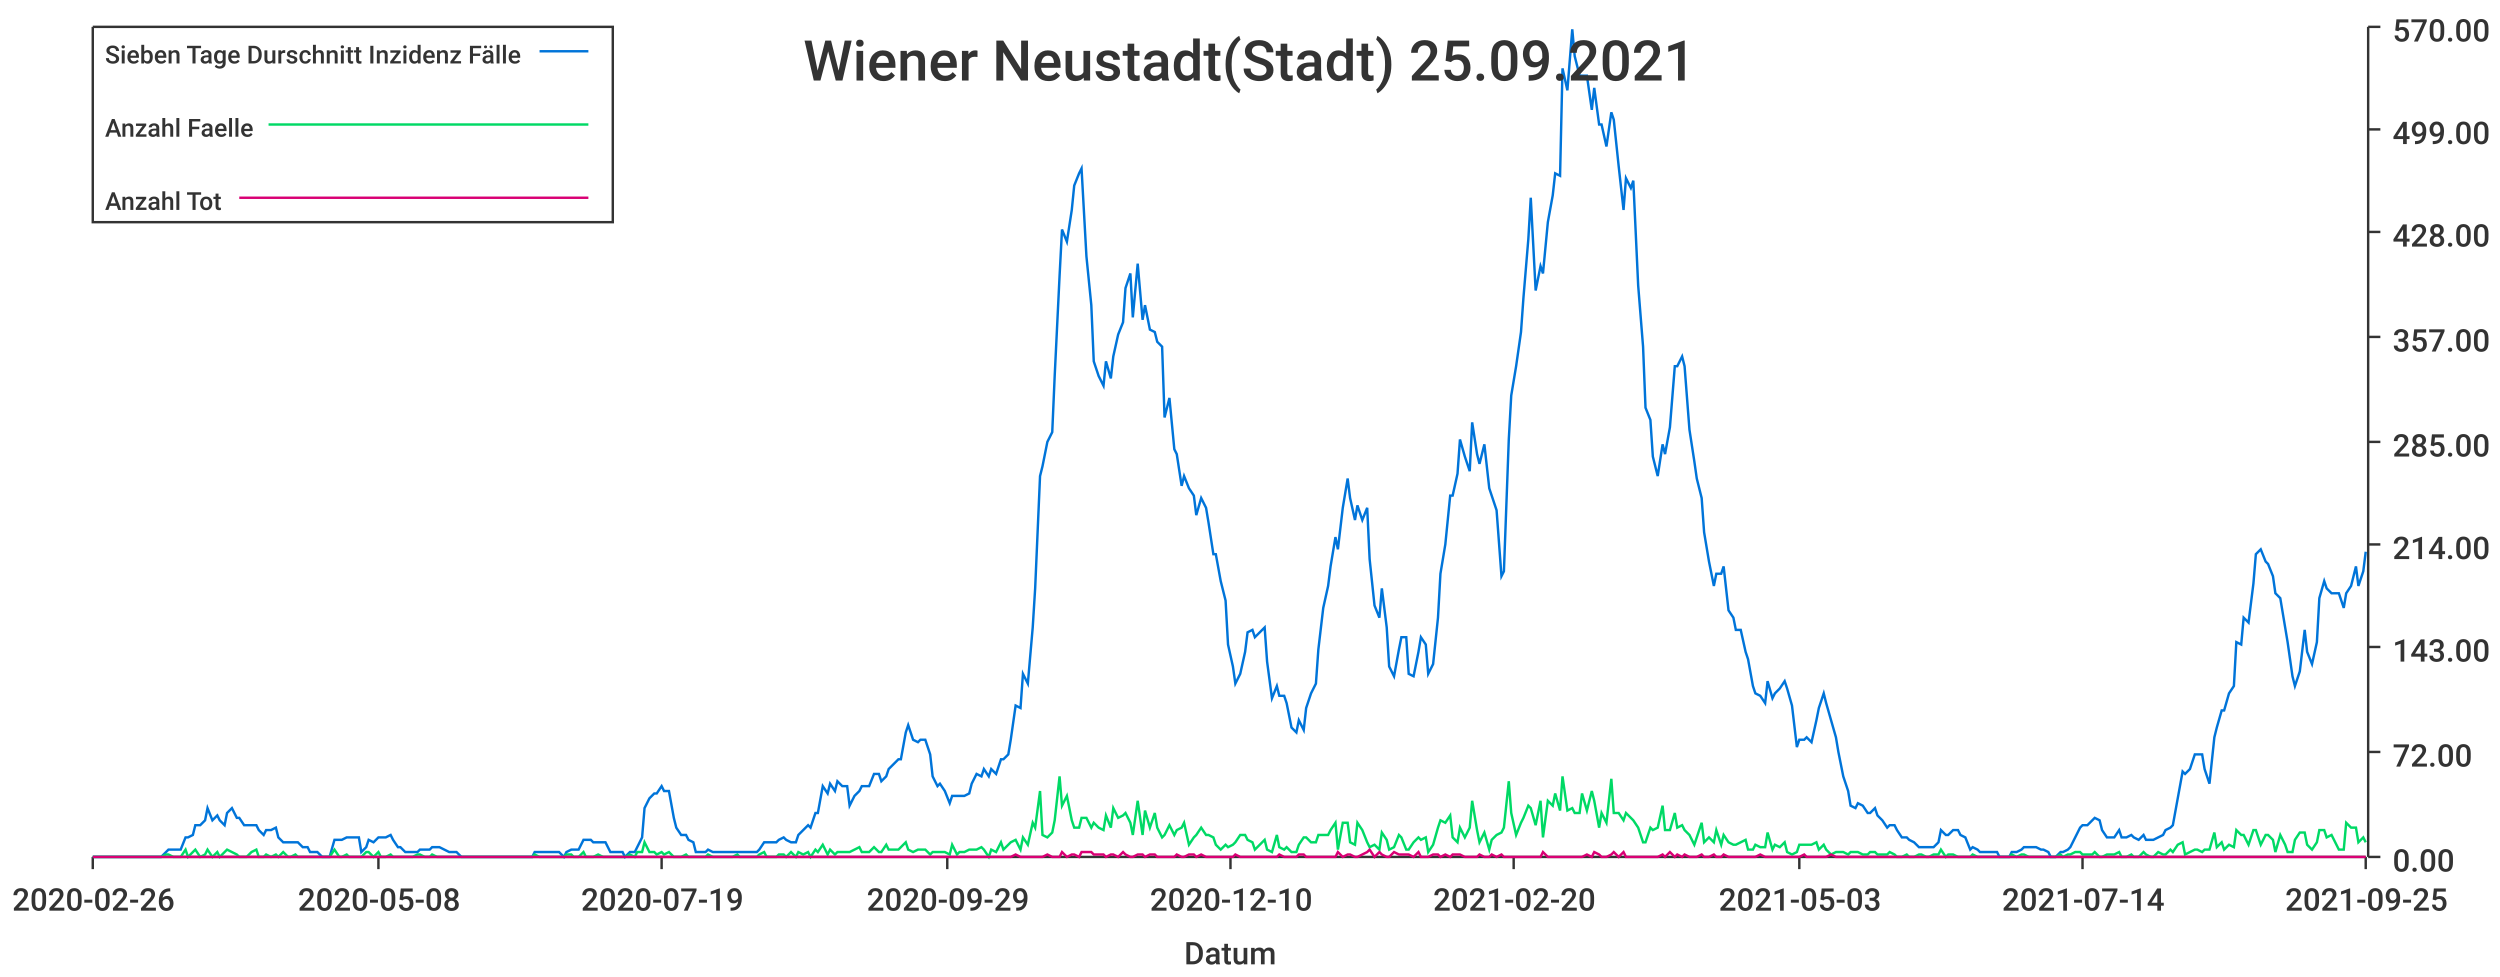
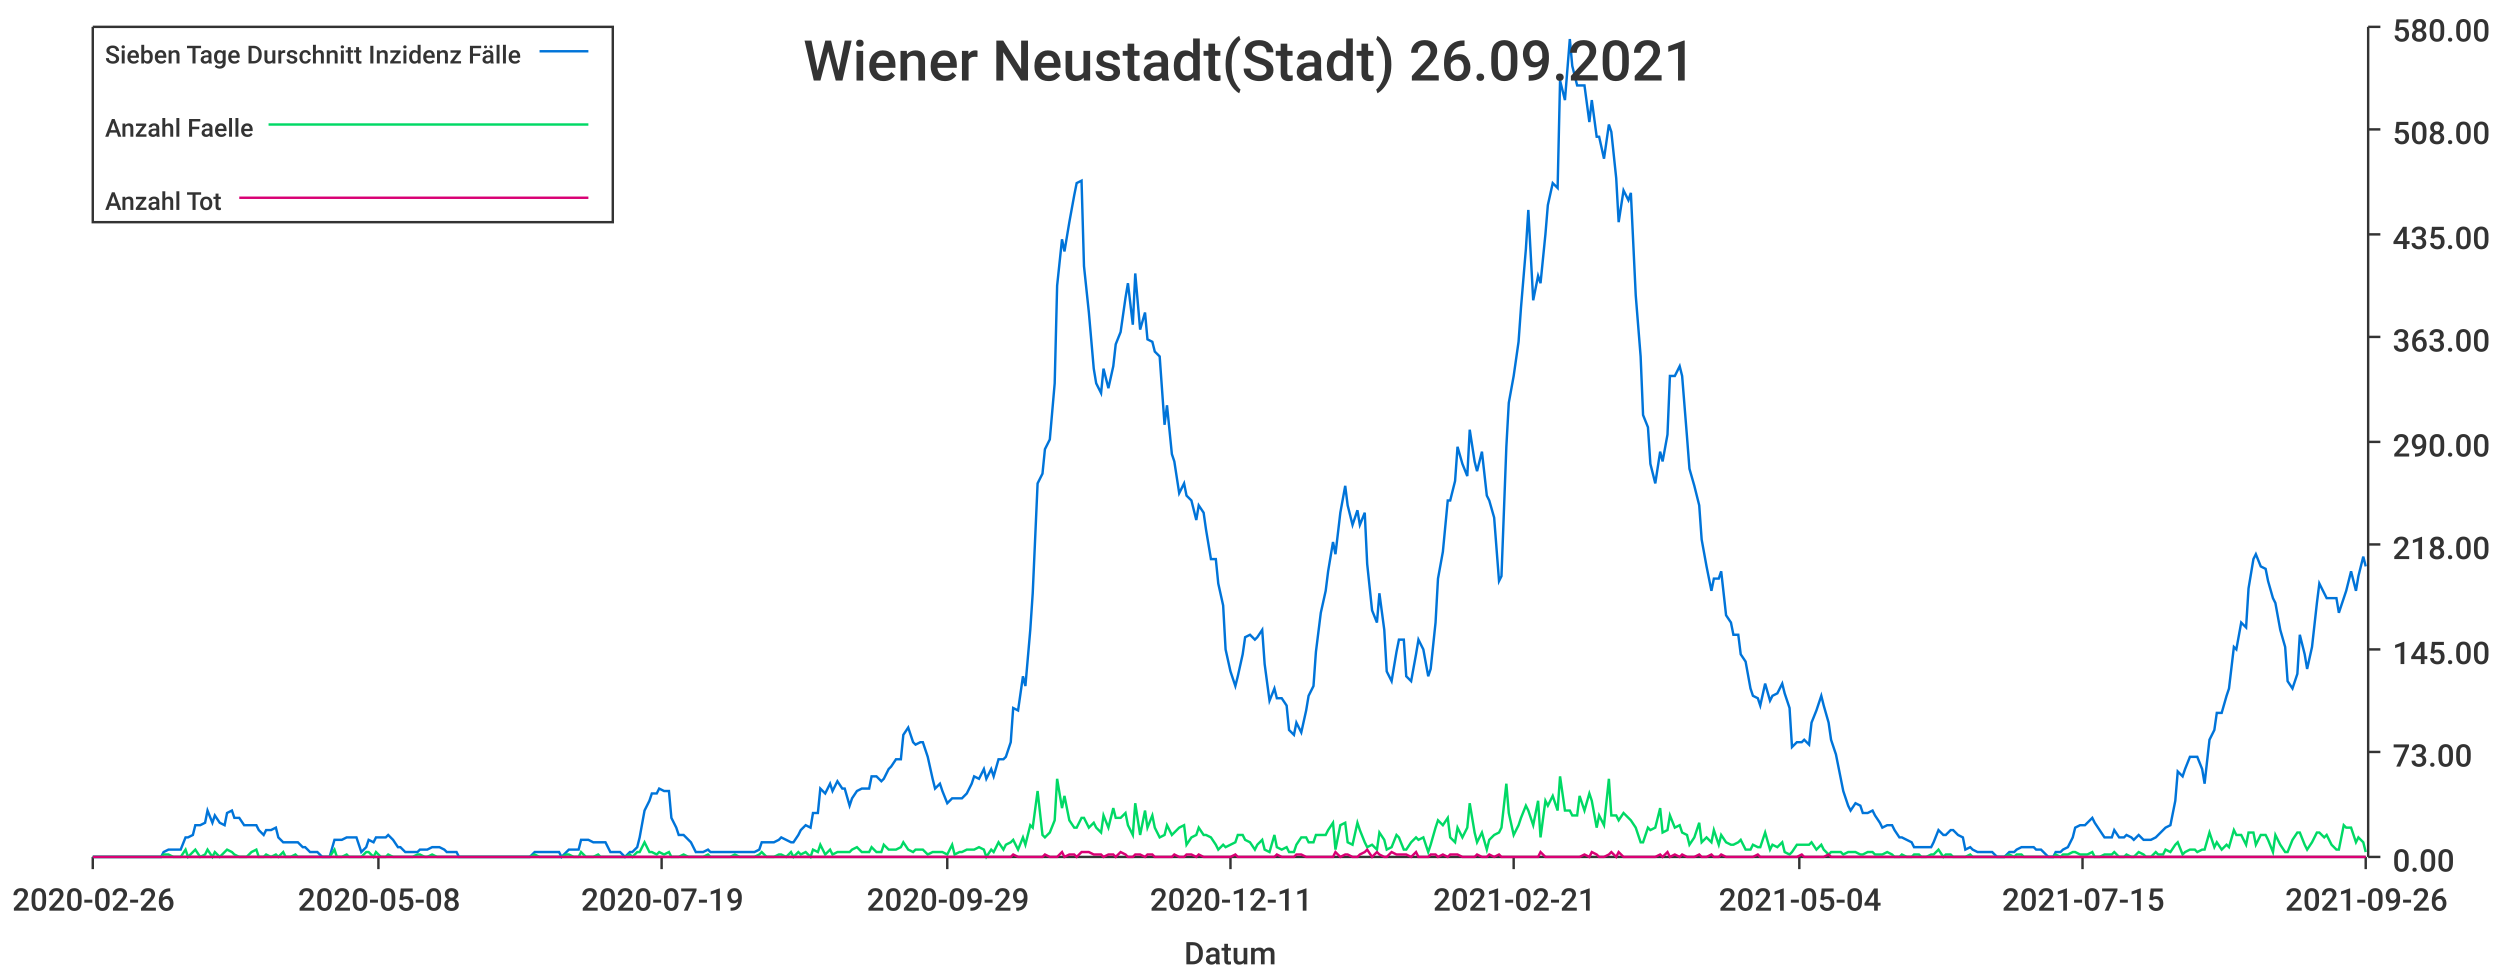
<svg xmlns="http://www.w3.org/2000/svg" width="1024" height="400">\n<path d="M 0 0 L 1024 0 L 1024 400 L 0 400 L 0 0" style="stroke-width:0;stroke:rgba(255,255,255,1.0);fill:rgba(255,255,255,1.0)" />
  <path d="M 38 11 L 969 11 L 969 351 L 38 351 L 38 11" style="stroke-width:0;stroke:rgba(255,255,255,1.0);fill:rgba(255,255,255,1.0)" />
  <path d="M 38 351 L 969 351" style="stroke-width:1;stroke:rgba(51,51,51,1.0);fill:none" />
  <path d="M 38 351 L 38 356" style="stroke-width:1;stroke:rgba(51,51,51,1.0);fill:none" />
  <text x="5" y="373" style="stroke-width:0;stroke:none;fill:rgba(51,51,51,1.0);font-size:12.8px;font-family:'Roboto Medium',sans-serif">2020-02-26</text>
  <path d="M 155 351 L 155 356" style="stroke-width:1;stroke:rgba(51,51,51,1.0);fill:none" />
  <text x="122" y="373" style="stroke-width:0;stroke:none;fill:rgba(51,51,51,1.0);font-size:12.8px;font-family:'Roboto Medium',sans-serif">2020-05-08</text>
  <path d="M 271 351 L 271 356" style="stroke-width:1;stroke:rgba(51,51,51,1.0);fill:none" />
  <text x="238" y="373" style="stroke-width:0;stroke:none;fill:rgba(51,51,51,1.0);font-size:12.8px;font-family:'Roboto Medium',sans-serif">2020-07-19</text>
  <path d="M 388 351 L 388 356" style="stroke-width:1;stroke:rgba(51,51,51,1.0);fill:none" />
  <text x="355" y="373" style="stroke-width:0;stroke:none;fill:rgba(51,51,51,1.0);font-size:12.8px;font-family:'Roboto Medium',sans-serif">2020-09-29</text>
  <path d="M 504 351 L 504 356" style="stroke-width:1;stroke:rgba(51,51,51,1.0);fill:none" />
-   <text x="471" y="373" style="stroke-width:0;stroke:none;fill:rgba(51,51,51,1.0);font-size:12.8px;font-family:'Roboto Medium',sans-serif">2020-12-10</text>
+   <text x="471" y="373" style="stroke-width:0;stroke:none;fill:rgba(51,51,51,1.0);font-size:12.8px;font-family:'Roboto Medium',sans-serif">2020-12-11</text>
  <path d="M 620 351 L 620 356" style="stroke-width:1;stroke:rgba(51,51,51,1.0);fill:none" />
-   <text x="587" y="373" style="stroke-width:0;stroke:none;fill:rgba(51,51,51,1.0);font-size:12.8px;font-family:'Roboto Medium',sans-serif">2021-02-20</text>
+   <text x="587" y="373" style="stroke-width:0;stroke:none;fill:rgba(51,51,51,1.0);font-size:12.8px;font-family:'Roboto Medium',sans-serif">2021-02-21</text>
  <path d="M 737 351 L 737 356" style="stroke-width:1;stroke:rgba(51,51,51,1.0);fill:none" />
-   <text x="704" y="373" style="stroke-width:0;stroke:none;fill:rgba(51,51,51,1.0);font-size:12.8px;font-family:'Roboto Medium',sans-serif">2021-05-03</text>
+   <text x="704" y="373" style="stroke-width:0;stroke:none;fill:rgba(51,51,51,1.0);font-size:12.8px;font-family:'Roboto Medium',sans-serif">2021-05-04</text>
  <path d="M 853 351 L 853 356" style="stroke-width:1;stroke:rgba(51,51,51,1.0);fill:none" />
-   <text x="820" y="373" style="stroke-width:0;stroke:none;fill:rgba(51,51,51,1.0);font-size:12.8px;font-family:'Roboto Medium',sans-serif">2021-07-14</text>
+   <text x="820" y="373" style="stroke-width:0;stroke:none;fill:rgba(51,51,51,1.0);font-size:12.8px;font-family:'Roboto Medium',sans-serif">2021-07-15</text>
  <path d="M 969 351 L 969 356" style="stroke-width:1;stroke:rgba(51,51,51,1.0);fill:none" />
-   <text x="936" y="373" style="stroke-width:0;stroke:none;fill:rgba(51,51,51,1.0);font-size:12.8px;font-family:'Roboto Medium',sans-serif">2021-09-25</text>
+   <text x="936" y="373" style="stroke-width:0;stroke:none;fill:rgba(51,51,51,1.0);font-size:12.8px;font-family:'Roboto Medium',sans-serif">2021-09-26</text>
  <text x="485" y="395" style="stroke-width:0;stroke:none;fill:rgba(51,51,51,1.0);font-size:12.8px;font-family:'Roboto Medium',sans-serif">Datum</text>
  <path d="M 970 351 L 970 11" style="stroke-width:1;stroke:rgba(51,51,51,1.0);fill:none" />
  <path d="M 970 351 L 975 351" style="stroke-width:1;stroke:rgba(51,51,51,1.0);fill:none" />
  <text x="980" y="357" style="stroke-width:0;stroke:none;fill:rgba(51,51,51,1.0);font-size:12.8px;font-family:'Roboto Medium',sans-serif">0.00</text>
  <path d="M 970 308 L 975 308" style="stroke-width:1;stroke:rgba(51,51,51,1.0);fill:none" />
-   <text x="980" y="314" style="stroke-width:0;stroke:none;fill:rgba(51,51,51,1.0);font-size:12.8px;font-family:'Roboto Medium',sans-serif">72.00</text>
-   <path d="M 970 265 L 975 265" style="stroke-width:1;stroke:rgba(51,51,51,1.0);fill:none" />
-   <text x="980" y="271" style="stroke-width:0;stroke:none;fill:rgba(51,51,51,1.0);font-size:12.8px;font-family:'Roboto Medium',sans-serif">143.00</text>
+   <text x="980" y="314" style="stroke-width:0;stroke:none;fill:rgba(51,51,51,1.0);font-size:12.8px;font-family:'Roboto Medium',sans-serif">73.00</text>
+   <path d="M 970 266 L 975 266" style="stroke-width:1;stroke:rgba(51,51,51,1.0);fill:none" />
+   <text x="980" y="272" style="stroke-width:0;stroke:none;fill:rgba(51,51,51,1.0);font-size:12.8px;font-family:'Roboto Medium',sans-serif">145.00</text>
  <path d="M 970 223 L 975 223" style="stroke-width:1;stroke:rgba(51,51,51,1.0);fill:none" />
-   <text x="980" y="229" style="stroke-width:0;stroke:none;fill:rgba(51,51,51,1.0);font-size:12.8px;font-family:'Roboto Medium',sans-serif">214.00</text>
+   <text x="980" y="229" style="stroke-width:0;stroke:none;fill:rgba(51,51,51,1.0);font-size:12.8px;font-family:'Roboto Medium',sans-serif">218.00</text>
  <path d="M 970 181 L 975 181" style="stroke-width:1;stroke:rgba(51,51,51,1.0);fill:none" />
-   <text x="980" y="187" style="stroke-width:0;stroke:none;fill:rgba(51,51,51,1.0);font-size:12.8px;font-family:'Roboto Medium',sans-serif">285.00</text>
+   <text x="980" y="187" style="stroke-width:0;stroke:none;fill:rgba(51,51,51,1.0);font-size:12.8px;font-family:'Roboto Medium',sans-serif">290.00</text>
  <path d="M 970 138 L 975 138" style="stroke-width:1;stroke:rgba(51,51,51,1.0);fill:none" />
-   <text x="980" y="144" style="stroke-width:0;stroke:none;fill:rgba(51,51,51,1.0);font-size:12.8px;font-family:'Roboto Medium',sans-serif">357.00</text>
-   <path d="M 970 95 L 975 95" style="stroke-width:1;stroke:rgba(51,51,51,1.0);fill:none" />
-   <text x="980" y="101" style="stroke-width:0;stroke:none;fill:rgba(51,51,51,1.0);font-size:12.8px;font-family:'Roboto Medium',sans-serif">428.00</text>
+   <text x="980" y="144" style="stroke-width:0;stroke:none;fill:rgba(51,51,51,1.0);font-size:12.8px;font-family:'Roboto Medium',sans-serif">363.00</text>
+   <path d="M 970 96 L 975 96" style="stroke-width:1;stroke:rgba(51,51,51,1.0);fill:none" />
+   <text x="980" y="102" style="stroke-width:0;stroke:none;fill:rgba(51,51,51,1.0);font-size:12.8px;font-family:'Roboto Medium',sans-serif">435.00</text>
  <path d="M 970 53 L 975 53" style="stroke-width:1;stroke:rgba(51,51,51,1.0);fill:none" />
-   <text x="980" y="59" style="stroke-width:0;stroke:none;fill:rgba(51,51,51,1.0);font-size:12.8px;font-family:'Roboto Medium',sans-serif">499.00</text>
+   <text x="980" y="59" style="stroke-width:0;stroke:none;fill:rgba(51,51,51,1.0);font-size:12.8px;font-family:'Roboto Medium',sans-serif">508.00</text>
  <path d="M 970 11 L 975 11" style="stroke-width:1;stroke:rgba(51,51,51,1.0);fill:none" />
-   <text x="980" y="17" style="stroke-width:0;stroke:none;fill:rgba(51,51,51,1.0);font-size:12.8px;font-family:'Roboto Medium',sans-serif">570.00</text>
-   <path d="M 38 351 L 40 351 L 42 351 L 43 351 L 45 351 L 47 351 L 48 351 L 50 351 L 51 351 L 53 351 L 55 351 L 56 351 L 58 351 L 59 351 L 61 351 L 63 351 L 64 351 L 66 351 L 68 349 L 69 348 L 71 348 L 72 348 L 74 348 L 76 343 L 77 343 L 79 342 L 80 338 L 82 338 L 84 336 L 85 331 L 87 336 L 89 334 L 90 336 L 92 338 L 93 333 L 95 331 L 97 335 L 98 335 L 100 338 L 101 338 L 103 338 L 105 338 L 106 340 L 108 342 L 109 340 L 111 340 L 113 339 L 114 343 L 116 345 L 118 345 L 119 345 L 121 345 L 122 345 L 124 347 L 126 347 L 127 349 L 129 349 L 130 349 L 132 351 L 134 351 L 135 351 L 137 344 L 139 344 L 140 344 L 142 343 L 143 343 L 145 343 L 147 343 L 148 349 L 150 347 L 151 344 L 153 345 L 155 343 L 156 343 L 158 343 L 160 342 L 161 344 L 163 347 L 164 347 L 166 349 L 168 349 L 169 349 L 171 349 L 172 348 L 174 348 L 176 348 L 177 347 L 179 347 L 180 347 L 182 348 L 184 349 L 185 349 L 187 349 L 189 351 L 190 351 L 192 351 L 193 351 L 195 351 L 197 351 L 198 351 L 200 351 L 201 351 L 203 351 L 205 351 L 206 351 L 208 351 L 210 351 L 211 351 L 213 351 L 214 351 L 216 351 L 218 351 L 219 349 L 221 349 L 222 349 L 224 349 L 226 349 L 227 349 L 229 349 L 231 351 L 232 349 L 234 348 L 235 348 L 237 348 L 239 344 L 240 344 L 242 344 L 243 345 L 245 345 L 247 345 L 248 345 L 250 349 L 251 349 L 253 349 L 255 349 L 256 351 L 258 349 L 260 349 L 261 347 L 263 343 L 264 331 L 266 327 L 268 325 L 269 325 L 271 322 L 272 324 L 274 324 L 276 335 L 277 339 L 279 342 L 281 342 L 282 344 L 284 345 L 285 349 L 287 349 L 289 349 L 290 348 L 292 349 L 293 349 L 295 349 L 297 349 L 298 349 L 300 349 L 302 349 L 303 349 L 305 349 L 306 349 L 308 349 L 310 349 L 311 348 L 313 345 L 314 345 L 316 345 L 318 345 L 319 344 L 321 343 L 322 344 L 324 345 L 326 345 L 327 342 L 329 340 L 331 338 L 332 339 L 334 333 L 335 333 L 337 322 L 339 325 L 340 321 L 342 324 L 343 320 L 345 322 L 347 322 L 348 330 L 350 326 L 352 324 L 353 322 L 355 322 L 356 322 L 358 317 L 360 317 L 361 320 L 363 318 L 364 315 L 366 313 L 368 311 L 369 311 L 371 300 L 372 297 L 374 303 L 376 304 L 377 303 L 379 303 L 381 309 L 382 318 L 384 322 L 385 321 L 387 324 L 389 329 L 390 326 L 392 326 L 393 326 L 395 326 L 397 325 L 398 321 L 400 317 L 402 318 L 403 315 L 405 318 L 406 315 L 408 317 L 410 311 L 411 311 L 413 309 L 414 303 L 416 289 L 418 290 L 419 276 L 421 280 L 423 257 L 424 241 L 426 195 L 427 191 L 429 181 L 431 177 L 432 154 L 434 113 L 435 94 L 437 99 L 439 86 L 440 76 L 442 71 L 443 69 L 445 105 L 447 125 L 448 148 L 450 154 L 452 158 L 453 148 L 455 155 L 456 146 L 458 137 L 460 132 L 461 118 L 463 112 L 464 130 L 466 108 L 468 131 L 469 125 L 471 135 L 473 136 L 474 140 L 476 142 L 477 171 L 479 163 L 481 184 L 482 186 L 484 199 L 485 195 L 487 200 L 489 203 L 490 211 L 492 204 L 494 208 L 495 214 L 497 227 L 498 227 L 500 238 L 502 246 L 503 264 L 505 273 L 506 280 L 508 276 L 510 267 L 511 259 L 513 258 L 514 261 L 516 259 L 518 257 L 519 271 L 521 286 L 523 281 L 524 285 L 526 285 L 527 288 L 529 298 L 531 300 L 532 295 L 534 299 L 535 290 L 537 284 L 539 280 L 540 266 L 542 249 L 544 240 L 545 232 L 547 220 L 548 225 L 550 208 L 552 196 L 553 204 L 555 213 L 556 207 L 558 213 L 560 208 L 561 229 L 563 248 L 565 253 L 566 241 L 568 257 L 569 273 L 571 277 L 573 266 L 574 261 L 576 261 L 577 276 L 579 277 L 581 267 L 582 261 L 584 264 L 585 276 L 587 272 L 589 253 L 590 235 L 592 223 L 594 203 L 595 203 L 597 194 L 598 180 L 600 187 L 602 193 L 603 173 L 605 186 L 606 190 L 608 182 L 610 200 L 611 203 L 613 209 L 615 236 L 616 234 L 618 180 L 619 162 L 621 150 L 623 136 L 624 122 L 626 98 L 627 81 L 629 119 L 631 109 L 632 112 L 634 91 L 636 80 L 637 71 L 639 72 L 640 28 L 642 37 L 644 12 L 645 23 L 647 31 L 648 31 L 650 31 L 652 45 L 653 36 L 655 51 L 656 51 L 658 60 L 660 46 L 661 49 L 663 68 L 665 86 L 666 73 L 668 77 L 669 74 L 671 117 L 673 142 L 674 167 L 676 172 L 677 187 L 679 195 L 681 182 L 682 186 L 684 175 L 686 150 L 687 150 L 689 146 L 690 150 L 692 176 L 694 189 L 695 196 L 697 204 L 698 218 L 700 230 L 702 240 L 703 235 L 705 235 L 706 232 L 708 250 L 710 253 L 711 258 L 713 258 L 715 267 L 716 270 L 718 281 L 719 284 L 721 285 L 723 288 L 724 279 L 726 286 L 727 284 L 729 282 L 731 279 L 732 282 L 734 289 L 736 306 L 737 303 L 739 303 L 740 302 L 742 304 L 744 295 L 745 290 L 747 284 L 748 288 L 750 295 L 752 302 L 753 308 L 755 318 L 757 324 L 758 330 L 760 331 L 761 329 L 763 330 L 765 333 L 766 333 L 768 331 L 769 334 L 771 336 L 773 339 L 774 338 L 776 338 L 777 340 L 779 343 L 781 343 L 782 344 L 784 345 L 786 347 L 787 347 L 789 347 L 790 347 L 792 347 L 794 345 L 795 340 L 797 342 L 798 342 L 800 340 L 802 340 L 803 342 L 805 343 L 807 348 L 808 347 L 810 348 L 811 349 L 813 349 L 815 349 L 816 349 L 818 349 L 819 351 L 821 351 L 823 351 L 824 349 L 826 349 L 828 348 L 829 347 L 831 347 L 832 347 L 834 347 L 836 348 L 837 348 L 839 349 L 840 351 L 842 351 L 844 349 L 845 349 L 847 348 L 848 347 L 850 343 L 852 339 L 853 338 L 855 338 L 857 336 L 858 335 L 860 336 L 861 340 L 863 343 L 865 343 L 866 343 L 868 340 L 869 343 L 871 343 L 873 342 L 874 343 L 876 344 L 878 342 L 879 344 L 881 344 L 882 344 L 884 343 L 886 342 L 887 340 L 889 339 L 890 338 L 892 327 L 894 316 L 895 317 L 897 315 L 899 309 L 900 309 L 902 309 L 903 315 L 905 321 L 907 302 L 908 298 L 910 291 L 911 291 L 913 284 L 915 281 L 916 263 L 918 264 L 919 253 L 921 255 L 923 239 L 924 227 L 926 225 L 928 230 L 929 231 L 931 236 L 932 243 L 934 245 L 936 257 L 937 263 L 939 277 L 940 281 L 942 275 L 944 258 L 945 267 L 947 272 L 949 263 L 950 245 L 952 238 L 953 241 L 955 243 L 957 243 L 958 243 L 960 249 L 961 243 L 963 240 L 965 232 L 966 240 L 968 234 L 969 226" style="stroke-width:1;stroke:rgba(0,116,217,1.0);fill:none" />
-   <path d="M 38 351 L 40 351 L 42 351 L 43 351 L 45 351 L 47 351 L 48 351 L 50 351 L 51 351 L 53 351 L 55 351 L 56 351 L 58 351 L 59 351 L 61 351 L 63 351 L 64 351 L 66 351 L 68 350 L 69 350 L 71 351 L 72 351 L 74 351 L 76 348 L 77 351 L 79 349 L 80 348 L 82 351 L 84 350 L 85 348 L 87 351 L 89 349 L 90 351 L 92 349 L 93 348 L 95 349 L 97 350 L 98 351 L 100 351 L 101 351 L 103 349 L 105 348 L 106 351 L 108 351 L 109 350 L 111 351 L 113 350 L 114 351 L 116 349 L 118 351 L 119 351 L 121 350 L 122 351 L 124 351 L 126 351 L 127 351 L 129 351 L 130 351 L 132 351 L 134 351 L 135 351 L 137 348 L 139 351 L 140 351 L 142 350 L 143 351 L 145 351 L 147 351 L 148 351 L 150 349 L 151 349 L 153 351 L 155 349 L 156 351 L 158 351 L 160 350 L 161 351 L 163 351 L 164 351 L 166 351 L 168 351 L 169 351 L 171 350 L 172 350 L 174 351 L 176 351 L 177 350 L 179 351 L 180 351 L 182 351 L 184 351 L 185 351 L 187 351 L 189 351 L 190 351 L 192 351 L 193 351 L 195 351 L 197 351 L 198 351 L 200 351 L 201 351 L 203 351 L 205 351 L 206 351 L 208 351 L 210 351 L 211 351 L 213 351 L 214 351 L 216 351 L 218 351 L 219 350 L 221 351 L 222 351 L 224 351 L 226 351 L 227 351 L 229 351 L 231 351 L 232 350 L 234 350 L 235 351 L 237 351 L 239 349 L 240 351 L 242 351 L 243 351 L 245 350 L 247 351 L 248 351 L 250 351 L 251 351 L 253 351 L 255 351 L 256 351 L 258 350 L 260 351 L 261 349 L 263 349 L 264 345 L 266 349 L 268 349 L 269 350 L 271 349 L 272 350 L 274 349 L 276 351 L 277 351 L 279 351 L 281 350 L 282 351 L 284 351 L 285 351 L 287 351 L 289 351 L 290 350 L 292 351 L 293 351 L 295 351 L 297 351 L 298 351 L 300 351 L 302 350 L 303 351 L 305 351 L 306 351 L 308 351 L 310 351 L 311 350 L 313 349 L 314 351 L 316 351 L 318 351 L 319 350 L 321 350 L 322 351 L 324 349 L 326 351 L 327 349 L 329 350 L 331 349 L 332 351 L 334 348 L 335 349 L 337 346 L 339 350 L 340 348 L 342 350 L 343 349 L 345 349 L 347 349 L 348 349 L 350 348 L 352 347 L 353 349 L 355 349 L 356 349 L 358 347 L 360 349 L 361 349 L 363 346 L 364 348 L 366 348 L 368 348 L 369 347 L 371 345 L 372 348 L 374 349 L 376 348 L 377 348 L 379 348 L 381 350 L 382 349 L 384 349 L 385 349 L 387 349 L 389 350 L 390 346 L 392 350 L 393 349 L 395 349 L 397 348 L 398 348 L 400 348 L 402 347 L 403 348 L 405 351 L 406 348 L 408 349 L 410 345 L 411 348 L 413 346 L 414 345 L 416 344 L 418 348 L 419 343 L 421 346 L 423 337 L 424 339 L 426 324 L 427 342 L 429 343 L 431 341 L 432 336 L 434 318 L 435 330 L 437 326 L 439 336 L 440 339 L 442 339 L 443 335 L 445 335 L 447 339 L 448 337 L 450 339 L 452 340 L 453 334 L 455 339 L 456 331 L 458 335 L 460 334 L 461 333 L 463 337 L 464 342 L 466 328 L 468 342 L 469 332 L 471 339 L 473 333 L 474 339 L 476 343 L 477 342 L 479 338 L 481 342 L 482 340 L 484 339 L 485 337 L 487 346 L 489 343 L 490 342 L 492 339 L 494 342 L 495 342 L 497 343 L 498 346 L 500 348 L 502 346 L 503 347 L 505 346 L 506 345 L 508 342 L 510 342 L 511 344 L 513 345 L 514 348 L 516 346 L 518 344 L 519 348 L 521 349 L 523 342 L 524 347 L 526 348 L 527 347 L 529 349 L 531 349 L 532 346 L 534 343 L 535 343 L 537 345 L 539 345 L 540 342 L 542 342 L 544 342 L 545 340 L 547 337 L 548 348 L 550 337 L 552 337 L 553 345 L 555 346 L 556 337 L 558 340 L 560 345 L 561 347 L 563 346 L 565 348 L 566 341 L 568 344 L 569 348 L 571 347 L 573 342 L 574 343 L 576 348 L 577 348 L 579 345 L 581 343 L 582 344 L 584 343 L 585 349 L 587 346 L 589 339 L 590 336 L 592 337 L 594 334 L 595 343 L 597 345 L 598 339 L 600 343 L 602 339 L 603 328 L 605 340 L 606 345 L 608 341 L 610 348 L 611 344 L 613 342 L 615 341 L 616 339 L 618 320 L 619 333 L 621 342 L 623 337 L 624 335 L 626 330 L 627 331 L 629 338 L 631 328 L 632 343 L 634 328 L 636 330 L 637 325 L 639 332 L 640 318 L 642 332 L 644 331 L 645 333 L 647 333 L 648 325 L 650 332 L 652 324 L 653 328 L 655 339 L 656 333 L 658 337 L 660 319 L 661 333 L 663 333 L 665 336 L 666 333 L 668 335 L 669 336 L 671 339 L 673 345 L 674 345 L 676 339 L 677 340 L 679 339 L 681 330 L 682 340 L 684 340 L 686 333 L 687 339 L 689 338 L 690 340 L 692 342 L 694 346 L 695 343 L 697 337 L 698 345 L 700 343 L 702 345 L 703 340 L 705 346 L 706 342 L 708 345 L 710 346 L 711 346 L 713 345 L 715 344 L 716 348 L 718 348 L 719 346 L 721 347 L 723 347 L 724 341 L 726 348 L 727 346 L 729 347 L 731 345 L 732 349 L 734 350 L 736 349 L 737 346 L 739 346 L 740 346 L 742 346 L 744 345 L 745 348 L 747 346 L 748 348 L 750 350 L 752 349 L 753 349 L 755 349 L 757 350 L 758 349 L 760 349 L 761 349 L 763 350 L 765 350 L 766 349 L 768 349 L 769 350 L 771 350 L 773 350 L 774 349 L 776 350 L 777 351 L 779 351 L 781 350 L 782 351 L 784 351 L 786 350 L 787 350 L 789 351 L 790 351 L 792 350 L 794 350 L 795 348 L 797 351 L 798 350 L 800 350 L 802 351 L 803 351 L 805 351 L 807 351 L 808 350 L 810 351 L 811 351 L 813 351 L 815 351 L 816 351 L 818 351 L 819 351 L 821 351 L 823 351 L 824 350 L 826 351 L 828 350 L 829 350 L 831 351 L 832 351 L 834 351 L 836 351 L 837 351 L 839 351 L 840 351 L 842 351 L 844 350 L 845 351 L 847 350 L 848 350 L 850 349 L 852 349 L 853 350 L 855 350 L 857 350 L 858 349 L 860 351 L 861 351 L 863 350 L 865 350 L 866 350 L 868 349 L 869 351 L 871 351 L 873 350 L 874 351 L 876 351 L 878 349 L 879 350 L 881 351 L 882 351 L 884 349 L 886 350 L 887 350 L 889 348 L 890 349 L 892 346 L 894 345 L 895 350 L 897 349 L 899 348 L 900 348 L 902 349 L 903 348 L 905 348 L 907 341 L 908 347 L 910 345 L 911 348 L 913 346 L 915 347 L 916 340 L 918 342 L 919 342 L 921 346 L 923 340 L 924 340 L 926 346 L 928 342 L 929 342 L 931 344 L 932 349 L 934 342 L 936 346 L 937 349 L 939 349 L 940 344 L 942 341 L 944 341 L 945 346 L 947 348 L 949 345 L 950 340 L 952 340 L 953 343 L 955 342 L 957 346 L 958 348 L 960 348 L 961 337 L 963 339 L 965 339 L 966 345 L 968 343 L 969 345" style="stroke-width:1;stroke:rgba(0,217,101,1.0);fill:none" />
-   <path d="M 38 351 L 40 351 L 42 351 L 43 351 L 45 351 L 47 351 L 48 351 L 50 351 L 51 351 L 53 351 L 55 351 L 56 351 L 58 351 L 59 351 L 61 351 L 63 351 L 64 351 L 66 351 L 68 351 L 69 351 L 71 351 L 72 351 L 74 351 L 76 351 L 77 351 L 79 351 L 80 351 L 82 351 L 84 351 L 85 351 L 87 351 L 89 351 L 90 351 L 92 351 L 93 351 L 95 351 L 97 351 L 98 351 L 100 351 L 101 351 L 103 351 L 105 351 L 106 351 L 108 351 L 109 351 L 111 351 L 113 351 L 114 351 L 116 351 L 118 351 L 119 351 L 121 351 L 122 351 L 124 351 L 126 351 L 127 351 L 129 351 L 130 351 L 132 351 L 134 351 L 135 351 L 137 351 L 139 351 L 140 351 L 142 351 L 143 351 L 145 351 L 147 351 L 148 351 L 150 351 L 151 351 L 153 351 L 155 351 L 156 351 L 158 351 L 160 351 L 161 351 L 163 351 L 164 351 L 166 351 L 168 351 L 169 351 L 171 351 L 172 351 L 174 351 L 176 351 L 177 351 L 179 351 L 180 351 L 182 351 L 184 351 L 185 351 L 187 351 L 189 351 L 190 351 L 192 351 L 193 351 L 195 351 L 197 351 L 198 351 L 200 351 L 201 351 L 203 351 L 205 351 L 206 351 L 208 351 L 210 351 L 211 351 L 213 351 L 214 351 L 216 351 L 218 351 L 219 351 L 221 351 L 222 351 L 224 351 L 226 351 L 227 351 L 229 351 L 231 351 L 232 351 L 234 351 L 235 351 L 237 351 L 239 351 L 240 351 L 242 351 L 243 351 L 245 351 L 247 351 L 248 351 L 250 351 L 251 351 L 253 351 L 255 351 L 256 351 L 258 351 L 260 351 L 261 351 L 263 351 L 264 351 L 266 351 L 268 351 L 269 351 L 271 351 L 272 351 L 274 351 L 276 351 L 277 351 L 279 351 L 281 351 L 282 351 L 284 351 L 285 351 L 287 351 L 289 351 L 290 351 L 292 351 L 293 351 L 295 351 L 297 351 L 298 351 L 300 351 L 302 351 L 303 351 L 305 351 L 306 351 L 308 351 L 310 351 L 311 351 L 313 351 L 314 351 L 316 351 L 318 351 L 319 351 L 321 351 L 322 351 L 324 351 L 326 351 L 327 351 L 329 351 L 331 351 L 332 351 L 334 351 L 335 351 L 337 351 L 339 351 L 340 351 L 342 351 L 343 351 L 345 351 L 347 351 L 348 351 L 350 351 L 352 351 L 353 351 L 355 351 L 356 351 L 358 351 L 360 351 L 361 351 L 363 351 L 364 351 L 366 351 L 368 351 L 369 351 L 371 351 L 372 351 L 374 351 L 376 351 L 377 351 L 379 351 L 381 351 L 382 351 L 384 351 L 385 351 L 387 351 L 389 351 L 390 351 L 392 351 L 393 351 L 395 351 L 397 351 L 398 351 L 400 351 L 402 351 L 403 351 L 405 351 L 406 351 L 408 351 L 410 351 L 411 351 L 413 351 L 414 351 L 416 350 L 418 351 L 419 351 L 421 351 L 423 351 L 424 351 L 426 351 L 427 351 L 429 350 L 431 351 L 432 351 L 434 351 L 435 349 L 437 351 L 439 350 L 440 350 L 442 351 L 443 349 L 445 349 L 447 349 L 448 350 L 450 350 L 452 350 L 453 351 L 455 350 L 456 350 L 458 351 L 460 349 L 461 350 L 463 351 L 464 351 L 466 350 L 468 350 L 469 351 L 471 350 L 473 350 L 474 351 L 476 351 L 477 351 L 479 351 L 481 351 L 482 350 L 484 351 L 485 351 L 487 350 L 489 350 L 490 351 L 492 350 L 494 351 L 495 351 L 497 351 L 498 351 L 500 351 L 502 351 L 503 351 L 505 351 L 506 350 L 508 351 L 510 351 L 511 351 L 513 351 L 514 351 L 516 351 L 518 351 L 519 351 L 521 351 L 523 351 L 524 350 L 526 351 L 527 351 L 529 351 L 531 351 L 532 350 L 534 350 L 535 351 L 537 351 L 539 351 L 540 351 L 542 351 L 544 351 L 545 351 L 547 351 L 548 349 L 550 351 L 552 350 L 553 350 L 555 351 L 556 351 L 558 350 L 560 349 L 561 348 L 563 351 L 565 349 L 566 350 L 568 351 L 569 351 L 571 349 L 573 350 L 574 350 L 576 350 L 577 350 L 579 351 L 581 349 L 582 351 L 584 351 L 585 351 L 587 350 L 589 350 L 590 351 L 592 350 L 594 351 L 595 350 L 597 350 L 598 350 L 600 351 L 602 351 L 603 351 L 605 351 L 606 350 L 608 351 L 610 351 L 611 350 L 613 351 L 615 350 L 616 351 L 618 351 L 619 351 L 621 351 L 623 351 L 624 351 L 626 351 L 627 351 L 629 351 L 631 351 L 632 349 L 634 351 L 636 351 L 637 351 L 639 351 L 640 351 L 642 351 L 644 351 L 645 351 L 647 351 L 648 351 L 650 350 L 652 351 L 653 349 L 655 350 L 656 351 L 658 351 L 660 350 L 661 349 L 663 351 L 665 349 L 666 351 L 668 351 L 669 351 L 671 351 L 673 351 L 674 351 L 676 351 L 677 351 L 679 351 L 681 350 L 682 351 L 684 349 L 686 351 L 687 350 L 689 351 L 690 350 L 692 351 L 694 351 L 695 351 L 697 350 L 698 351 L 700 351 L 702 350 L 703 351 L 705 351 L 706 350 L 708 351 L 710 351 L 711 351 L 713 351 L 715 351 L 716 351 L 718 351 L 719 351 L 721 350 L 723 351 L 724 351 L 726 351 L 727 351 L 729 351 L 731 351 L 732 351 L 734 351 L 736 351 L 737 351 L 739 350 L 740 351 L 742 351 L 744 351 L 745 351 L 747 351 L 748 351 L 750 350 L 752 351 L 753 351 L 755 351 L 757 351 L 758 351 L 760 351 L 761 351 L 763 351 L 765 351 L 766 351 L 768 351 L 769 351 L 771 351 L 773 351 L 774 351 L 776 351 L 777 351 L 779 351 L 781 351 L 782 351 L 784 351 L 786 351 L 787 351 L 789 351 L 790 351 L 792 351 L 794 351 L 795 351 L 797 351 L 798 351 L 800 351 L 802 351 L 803 351 L 805 351 L 807 351 L 808 351 L 810 351 L 811 351 L 813 351 L 815 351 L 816 351 L 818 351 L 819 351 L 821 351 L 823 351 L 824 351 L 826 351 L 828 351 L 829 351 L 831 351 L 832 351 L 834 351 L 836 351 L 837 351 L 839 351 L 840 351 L 842 351 L 844 351 L 845 351 L 847 351 L 848 351 L 850 351 L 852 351 L 853 351 L 855 351 L 857 351 L 858 351 L 860 351 L 861 351 L 863 351 L 865 351 L 866 351 L 868 351 L 869 351 L 871 351 L 873 351 L 874 351 L 876 351 L 878 351 L 879 351 L 881 351 L 882 351 L 884 351 L 886 351 L 887 351 L 889 351 L 890 351 L 892 351 L 894 351 L 895 351 L 897 351 L 899 351 L 900 351 L 902 351 L 903 351 L 905 351 L 907 351 L 908 351 L 910 351 L 911 351 L 913 351 L 915 351 L 916 351 L 918 351 L 919 351 L 921 351 L 923 351 L 924 351 L 926 351 L 928 351 L 929 351 L 931 351 L 932 351 L 934 351 L 936 351 L 937 351 L 939 351 L 940 351 L 942 351 L 944 351 L 945 351 L 947 351 L 949 351 L 950 351 L 952 351 L 953 351 L 955 351 L 957 351 L 958 351 L 960 351 L 961 351 L 963 351 L 965 351 L 966 351 L 968 351 L 969 351" style="stroke-width:1;stroke:rgba(217,0,116,1.0);fill:none" />
-   <text x="329" y="33" style="stroke-width:0;stroke:none;fill:rgba(51,51,51,1.0);font-size:23.0px;font-family:'Roboto Medium',sans-serif">Wiener Neustadt(Stadt) 25.09.2021</text>
+   <text x="980" y="17" style="stroke-width:0;stroke:none;fill:rgba(51,51,51,1.0);font-size:12.8px;font-family:'Roboto Medium',sans-serif">580.00</text>
+   <path d="M 38 351 L 40 351 L 42 351 L 43 351 L 45 351 L 47 351 L 48 351 L 50 351 L 51 351 L 53 351 L 55 351 L 56 351 L 58 351 L 59 351 L 61 351 L 63 351 L 64 351 L 66 351 L 67 349 L 69 348 L 71 348 L 72 348 L 74 348 L 76 343 L 77 343 L 79 342 L 80 338 L 82 338 L 84 337 L 85 332 L 87 337 L 88 334 L 90 337 L 92 338 L 93 333 L 95 332 L 96 335 L 98 335 L 100 338 L 101 338 L 103 338 L 105 338 L 106 340 L 108 342 L 109 340 L 111 340 L 113 339 L 114 343 L 116 345 L 117 345 L 119 345 L 121 345 L 122 345 L 124 347 L 125 347 L 127 349 L 129 349 L 130 349 L 132 351 L 134 351 L 135 351 L 137 344 L 138 344 L 140 344 L 142 343 L 143 343 L 145 343 L 146 343 L 148 349 L 150 347 L 151 344 L 153 345 L 154 343 L 156 343 L 158 343 L 159 342 L 161 344 L 163 347 L 164 347 L 166 349 L 167 349 L 169 349 L 171 349 L 172 348 L 174 348 L 175 348 L 177 347 L 179 347 L 180 347 L 182 348 L 183 349 L 185 349 L 187 349 L 188 351 L 190 351 L 192 351 L 193 351 L 195 351 L 196 351 L 198 351 L 200 351 L 201 351 L 203 351 L 204 351 L 206 351 L 208 351 L 209 351 L 211 351 L 212 351 L 214 351 L 216 351 L 217 351 L 219 349 L 221 349 L 222 349 L 224 349 L 225 349 L 227 349 L 229 349 L 230 351 L 232 349 L 233 348 L 235 348 L 237 348 L 238 344 L 240 344 L 241 344 L 243 345 L 245 345 L 246 345 L 248 345 L 250 349 L 251 349 L 253 349 L 254 349 L 256 351 L 258 349 L 259 349 L 261 347 L 262 343 L 264 332 L 266 328 L 267 325 L 269 325 L 270 323 L 272 324 L 274 324 L 275 335 L 277 339 L 278 342 L 280 342 L 282 344 L 283 345 L 285 349 L 287 349 L 288 349 L 290 348 L 291 349 L 293 349 L 295 349 L 296 349 L 298 349 L 299 349 L 301 349 L 303 349 L 304 349 L 306 349 L 307 349 L 309 349 L 311 348 L 312 345 L 314 345 L 316 345 L 317 345 L 319 344 L 320 343 L 322 344 L 324 345 L 325 345 L 327 342 L 328 340 L 330 338 L 332 339 L 333 333 L 335 333 L 336 323 L 338 325 L 340 321 L 341 324 L 343 320 L 345 323 L 346 323 L 348 330 L 349 327 L 351 324 L 353 323 L 354 323 L 356 323 L 357 318 L 359 318 L 361 320 L 362 319 L 364 315 L 365 314 L 367 311 L 369 311 L 370 301 L 372 298 L 374 304 L 375 305 L 377 304 L 378 304 L 380 310 L 382 319 L 383 323 L 385 321 L 386 324 L 388 329 L 390 327 L 391 327 L 393 327 L 394 327 L 396 325 L 398 321 L 399 318 L 401 319 L 403 315 L 404 319 L 406 315 L 407 318 L 409 311 L 411 311 L 412 310 L 414 304 L 415 290 L 417 291 L 419 277 L 420 281 L 422 258 L 423 243 L 425 198 L 427 194 L 428 184 L 430 180 L 432 157 L 433 117 L 435 98 L 436 103 L 438 91 L 440 80 L 441 75 L 443 74 L 444 109 L 446 128 L 448 151 L 449 157 L 451 161 L 452 151 L 454 159 L 456 150 L 457 141 L 459 136 L 461 122 L 462 116 L 464 133 L 465 112 L 467 135 L 469 128 L 470 139 L 472 140 L 473 144 L 475 146 L 477 174 L 478 166 L 480 186 L 481 189 L 483 202 L 485 198 L 486 203 L 488 205 L 490 213 L 491 207 L 493 210 L 494 217 L 496 229 L 498 229 L 499 239 L 501 248 L 502 266 L 504 275 L 506 281 L 507 277 L 509 268 L 510 261 L 512 260 L 514 262 L 515 261 L 517 258 L 518 272 L 520 287 L 522 282 L 523 286 L 525 286 L 527 289 L 528 299 L 530 301 L 531 296 L 533 300 L 535 291 L 536 285 L 538 281 L 539 267 L 541 251 L 543 242 L 544 234 L 546 222 L 547 227 L 549 210 L 551 199 L 552 207 L 554 215 L 556 209 L 557 215 L 559 210 L 560 231 L 562 250 L 564 255 L 565 243 L 567 258 L 568 275 L 570 279 L 572 267 L 573 262 L 575 262 L 576 277 L 578 279 L 580 268 L 581 262 L 583 266 L 585 277 L 586 274 L 588 255 L 589 237 L 591 226 L 593 205 L 594 205 L 596 197 L 597 183 L 599 190 L 601 195 L 602 176 L 604 189 L 605 193 L 607 185 L 609 203 L 610 205 L 612 212 L 614 238 L 615 236 L 617 183 L 618 165 L 620 154 L 622 140 L 623 126 L 625 102 L 626 86 L 628 123 L 630 113 L 631 116 L 633 96 L 634 84 L 636 75 L 638 77 L 639 33 L 641 41 L 643 16 L 644 27 L 646 35 L 647 35 L 649 35 L 651 50 L 652 41 L 654 56 L 655 56 L 657 65 L 659 51 L 660 54 L 662 73 L 663 91 L 665 78 L 667 82 L 668 79 L 670 121 L 672 146 L 673 170 L 675 175 L 676 190 L 678 198 L 680 185 L 681 189 L 683 178 L 684 154 L 686 154 L 688 150 L 689 154 L 691 179 L 692 192 L 694 199 L 696 207 L 697 221 L 699 232 L 701 242 L 702 237 L 704 237 L 705 234 L 707 252 L 709 255 L 710 260 L 712 260 L 713 268 L 715 271 L 717 282 L 718 285 L 720 286 L 721 289 L 723 280 L 725 287 L 726 285 L 728 284 L 730 280 L 731 284 L 733 290 L 734 306 L 736 304 L 738 304 L 739 303 L 741 305 L 742 296 L 744 291 L 746 285 L 747 289 L 749 296 L 750 303 L 752 309 L 754 319 L 755 324 L 757 330 L 758 332 L 760 329 L 762 330 L 763 333 L 765 333 L 767 332 L 768 334 L 770 337 L 771 339 L 773 338 L 775 338 L 776 340 L 778 343 L 779 343 L 781 344 L 783 345 L 784 347 L 786 347 L 787 347 L 789 347 L 791 347 L 792 345 L 794 340 L 796 342 L 797 342 L 799 340 L 800 340 L 802 342 L 804 343 L 805 348 L 807 347 L 808 348 L 810 349 L 812 349 L 813 349 L 815 349 L 816 349 L 818 351 L 820 351 L 821 351 L 823 349 L 825 349 L 826 348 L 828 347 L 829 347 L 831 347 L 833 347 L 834 348 L 836 348 L 837 349 L 839 351 L 841 351 L 842 349 L 844 349 L 845 348 L 847 347 L 849 343 L 850 339 L 852 338 L 854 338 L 855 337 L 857 335 L 858 337 L 860 340 L 862 343 L 863 343 L 865 343 L 866 340 L 868 343 L 870 343 L 871 342 L 873 343 L 874 344 L 876 342 L 878 344 L 879 344 L 881 344 L 883 343 L 884 342 L 886 340 L 887 339 L 889 338 L 891 328 L 892 316 L 894 318 L 895 315 L 897 310 L 899 310 L 900 310 L 902 315 L 903 321 L 905 303 L 907 299 L 908 292 L 910 292 L 912 285 L 913 282 L 915 265 L 916 266 L 918 255 L 920 257 L 921 241 L 923 229 L 924 227 L 926 232 L 928 233 L 929 238 L 931 245 L 932 247 L 934 258 L 936 265 L 937 279 L 939 282 L 941 276 L 942 260 L 944 268 L 945 274 L 947 265 L 949 247 L 950 239 L 952 243 L 953 245 L 955 245 L 957 245 L 958 251 L 960 245 L 961 242 L 963 234 L 965 242 L 966 236 L 968 228 L 969 232" style="stroke-width:1;stroke:rgba(0,116,217,1.0);fill:none" />
+   <path d="M 38 351 L 40 351 L 42 351 L 43 351 L 45 351 L 47 351 L 48 351 L 50 351 L 51 351 L 53 351 L 55 351 L 56 351 L 58 351 L 59 351 L 61 351 L 63 351 L 64 351 L 66 351 L 67 350 L 69 350 L 71 351 L 72 351 L 74 351 L 76 348 L 77 351 L 79 349 L 80 348 L 82 351 L 84 350 L 85 348 L 87 351 L 88 349 L 90 351 L 92 349 L 93 348 L 95 349 L 96 350 L 98 351 L 100 351 L 101 351 L 103 349 L 105 348 L 106 351 L 108 351 L 109 350 L 111 351 L 113 350 L 114 351 L 116 349 L 117 351 L 119 351 L 121 350 L 122 351 L 124 351 L 125 351 L 127 351 L 129 351 L 130 351 L 132 351 L 134 351 L 135 351 L 137 348 L 138 351 L 140 351 L 142 350 L 143 351 L 145 351 L 146 351 L 148 351 L 150 349 L 151 349 L 153 351 L 154 349 L 156 351 L 158 351 L 159 350 L 161 351 L 163 351 L 164 351 L 166 351 L 167 351 L 169 351 L 171 350 L 172 350 L 174 351 L 175 351 L 177 350 L 179 351 L 180 351 L 182 351 L 183 351 L 185 351 L 187 351 L 188 351 L 190 351 L 192 351 L 193 351 L 195 351 L 196 351 L 198 351 L 200 351 L 201 351 L 203 351 L 204 351 L 206 351 L 208 351 L 209 351 L 211 351 L 212 351 L 214 351 L 216 351 L 217 351 L 219 350 L 221 351 L 222 351 L 224 351 L 225 351 L 227 351 L 229 351 L 230 351 L 232 350 L 233 350 L 235 351 L 237 351 L 238 349 L 240 351 L 241 351 L 243 351 L 245 350 L 246 351 L 248 351 L 250 351 L 251 351 L 253 351 L 254 351 L 256 351 L 258 350 L 259 351 L 261 349 L 262 349 L 264 345 L 266 349 L 267 349 L 269 350 L 270 349 L 272 350 L 274 349 L 275 351 L 277 351 L 278 351 L 280 350 L 282 351 L 283 351 L 285 351 L 287 351 L 288 351 L 290 350 L 291 351 L 293 351 L 295 351 L 296 351 L 298 351 L 299 351 L 301 350 L 303 351 L 304 351 L 306 351 L 307 351 L 309 351 L 311 350 L 312 349 L 314 351 L 316 351 L 317 351 L 319 350 L 320 350 L 322 351 L 324 349 L 325 351 L 327 349 L 328 350 L 330 349 L 332 351 L 333 348 L 335 349 L 336 346 L 338 350 L 340 348 L 341 350 L 343 349 L 345 349 L 346 349 L 348 349 L 349 348 L 351 347 L 353 349 L 354 349 L 356 349 L 357 347 L 359 349 L 361 349 L 362 346 L 364 348 L 365 348 L 367 348 L 369 347 L 370 345 L 372 348 L 374 349 L 375 348 L 377 348 L 378 348 L 380 350 L 382 349 L 383 349 L 385 349 L 386 349 L 388 350 L 390 346 L 391 350 L 393 349 L 394 349 L 396 348 L 398 348 L 399 348 L 401 347 L 403 348 L 404 351 L 406 348 L 407 349 L 409 345 L 411 348 L 412 346 L 414 345 L 415 344 L 417 348 L 419 343 L 420 346 L 422 338 L 423 339 L 425 324 L 427 342 L 428 343 L 430 341 L 432 336 L 433 319 L 435 331 L 436 326 L 438 336 L 440 339 L 441 339 L 443 335 L 444 335 L 446 339 L 448 337 L 449 339 L 451 341 L 452 334 L 454 339 L 456 331 L 457 335 L 459 335 L 461 333 L 462 338 L 464 342 L 465 329 L 467 342 L 469 332 L 470 339 L 472 334 L 473 339 L 475 343 L 477 342 L 478 338 L 480 342 L 481 341 L 483 339 L 485 338 L 486 346 L 488 343 L 490 342 L 491 339 L 493 342 L 494 342 L 496 343 L 498 346 L 499 348 L 501 346 L 502 347 L 504 346 L 506 345 L 507 342 L 509 342 L 510 344 L 512 345 L 514 348 L 515 346 L 517 344 L 518 348 L 520 349 L 522 342 L 523 347 L 525 348 L 527 347 L 528 349 L 530 349 L 531 346 L 533 343 L 535 343 L 536 345 L 538 345 L 539 342 L 541 342 L 543 342 L 544 340 L 546 337 L 547 348 L 549 338 L 551 337 L 552 345 L 554 346 L 556 337 L 557 340 L 559 345 L 560 347 L 562 346 L 564 348 L 565 341 L 567 344 L 568 348 L 570 347 L 572 342 L 573 343 L 575 348 L 576 348 L 578 345 L 580 343 L 581 344 L 583 343 L 585 349 L 586 346 L 588 339 L 589 336 L 591 338 L 593 335 L 594 343 L 596 345 L 597 339 L 599 343 L 601 339 L 602 329 L 604 341 L 605 345 L 607 341 L 609 348 L 610 344 L 612 342 L 614 341 L 615 339 L 617 321 L 618 333 L 620 342 L 622 338 L 623 335 L 625 330 L 626 332 L 628 338 L 630 328 L 631 343 L 633 328 L 634 330 L 636 326 L 638 332 L 639 318 L 641 332 L 643 332 L 644 334 L 646 334 L 647 326 L 649 332 L 651 325 L 652 328 L 654 339 L 655 334 L 657 338 L 659 319 L 660 334 L 662 334 L 663 336 L 665 333 L 667 335 L 668 336 L 670 339 L 672 345 L 673 345 L 675 339 L 676 340 L 678 339 L 680 331 L 681 341 L 683 340 L 684 334 L 686 339 L 688 338 L 689 341 L 691 342 L 692 346 L 694 343 L 696 337 L 697 345 L 699 343 L 701 345 L 702 340 L 704 346 L 705 342 L 707 345 L 709 346 L 710 346 L 712 345 L 713 344 L 715 348 L 717 348 L 718 346 L 720 347 L 721 347 L 723 341 L 725 348 L 726 346 L 728 347 L 730 345 L 731 349 L 733 350 L 734 349 L 736 346 L 738 346 L 739 346 L 741 346 L 742 345 L 744 348 L 746 346 L 747 348 L 749 350 L 750 349 L 752 349 L 754 349 L 755 350 L 757 349 L 758 349 L 760 349 L 762 350 L 763 350 L 765 349 L 767 349 L 768 350 L 770 350 L 771 350 L 773 349 L 775 350 L 776 351 L 778 351 L 779 350 L 781 351 L 783 351 L 784 350 L 786 350 L 787 351 L 789 351 L 791 350 L 792 350 L 794 348 L 796 351 L 797 350 L 799 350 L 800 351 L 802 351 L 804 351 L 805 351 L 807 350 L 808 351 L 810 351 L 812 351 L 813 351 L 815 351 L 816 351 L 818 351 L 820 351 L 821 351 L 823 350 L 825 351 L 826 350 L 828 350 L 829 351 L 831 351 L 833 351 L 834 351 L 836 351 L 837 351 L 839 351 L 841 351 L 842 350 L 844 351 L 845 350 L 847 350 L 849 349 L 850 349 L 852 350 L 854 350 L 855 350 L 857 349 L 858 351 L 860 351 L 862 350 L 863 350 L 865 350 L 866 349 L 868 351 L 870 351 L 871 350 L 873 351 L 874 351 L 876 349 L 878 350 L 879 351 L 881 351 L 883 349 L 884 350 L 886 350 L 887 348 L 889 349 L 891 346 L 892 345 L 894 350 L 895 349 L 897 348 L 899 348 L 900 349 L 902 348 L 903 348 L 905 341 L 907 347 L 908 345 L 910 348 L 912 346 L 913 347 L 915 340 L 916 342 L 918 342 L 920 346 L 921 341 L 923 341 L 924 346 L 926 342 L 928 342 L 929 344 L 931 349 L 932 342 L 934 346 L 936 349 L 937 349 L 939 344 L 941 341 L 942 341 L 944 346 L 945 348 L 947 345 L 949 341 L 950 341 L 952 343 L 953 342 L 955 346 L 957 348 L 958 348 L 960 338 L 961 339 L 963 339 L 965 345 L 966 343 L 968 345 L 969 349" style="stroke-width:1;stroke:rgba(0,217,101,1.0);fill:none" />
+   <path d="M 38 351 L 40 351 L 42 351 L 43 351 L 45 351 L 47 351 L 48 351 L 50 351 L 51 351 L 53 351 L 55 351 L 56 351 L 58 351 L 59 351 L 61 351 L 63 351 L 64 351 L 66 351 L 67 351 L 69 351 L 71 351 L 72 351 L 74 351 L 76 351 L 77 351 L 79 351 L 80 351 L 82 351 L 84 351 L 85 351 L 87 351 L 88 351 L 90 351 L 92 351 L 93 351 L 95 351 L 96 351 L 98 351 L 100 351 L 101 351 L 103 351 L 105 351 L 106 351 L 108 351 L 109 351 L 111 351 L 113 351 L 114 351 L 116 351 L 117 351 L 119 351 L 121 351 L 122 351 L 124 351 L 125 351 L 127 351 L 129 351 L 130 351 L 132 351 L 134 351 L 135 351 L 137 351 L 138 351 L 140 351 L 142 351 L 143 351 L 145 351 L 146 351 L 148 351 L 150 351 L 151 351 L 153 351 L 154 351 L 156 351 L 158 351 L 159 351 L 161 351 L 163 351 L 164 351 L 166 351 L 167 351 L 169 351 L 171 351 L 172 351 L 174 351 L 175 351 L 177 351 L 179 351 L 180 351 L 182 351 L 183 351 L 185 351 L 187 351 L 188 351 L 190 351 L 192 351 L 193 351 L 195 351 L 196 351 L 198 351 L 200 351 L 201 351 L 203 351 L 204 351 L 206 351 L 208 351 L 209 351 L 211 351 L 212 351 L 214 351 L 216 351 L 217 351 L 219 351 L 221 351 L 222 351 L 224 351 L 225 351 L 227 351 L 229 351 L 230 351 L 232 351 L 233 351 L 235 351 L 237 351 L 238 351 L 240 351 L 241 351 L 243 351 L 245 351 L 246 351 L 248 351 L 250 351 L 251 351 L 253 351 L 254 351 L 256 351 L 258 351 L 259 351 L 261 351 L 262 351 L 264 351 L 266 351 L 267 351 L 269 351 L 270 351 L 272 351 L 274 351 L 275 351 L 277 351 L 278 351 L 280 351 L 282 351 L 283 351 L 285 351 L 287 351 L 288 351 L 290 351 L 291 351 L 293 351 L 295 351 L 296 351 L 298 351 L 299 351 L 301 351 L 303 351 L 304 351 L 306 351 L 307 351 L 309 351 L 311 351 L 312 351 L 314 351 L 316 351 L 317 351 L 319 351 L 320 351 L 322 351 L 324 351 L 325 351 L 327 351 L 328 351 L 330 351 L 332 351 L 333 351 L 335 351 L 336 351 L 338 351 L 340 351 L 341 351 L 343 351 L 345 351 L 346 351 L 348 351 L 349 351 L 351 351 L 353 351 L 354 351 L 356 351 L 357 351 L 359 351 L 361 351 L 362 351 L 364 351 L 365 351 L 367 351 L 369 351 L 370 351 L 372 351 L 374 351 L 375 351 L 377 351 L 378 351 L 380 351 L 382 351 L 383 351 L 385 351 L 386 351 L 388 351 L 390 351 L 391 351 L 393 351 L 394 351 L 396 351 L 398 351 L 399 351 L 401 351 L 403 351 L 404 351 L 406 351 L 407 351 L 409 351 L 411 351 L 412 351 L 414 351 L 415 350 L 417 351 L 419 351 L 420 351 L 422 351 L 423 351 L 425 351 L 427 351 L 428 350 L 430 351 L 432 351 L 433 351 L 435 349 L 436 351 L 438 350 L 440 350 L 441 351 L 443 349 L 444 349 L 446 349 L 448 350 L 449 350 L 451 350 L 452 351 L 454 350 L 456 350 L 457 351 L 459 349 L 461 350 L 462 351 L 464 351 L 465 350 L 467 350 L 469 351 L 470 350 L 472 350 L 473 351 L 475 351 L 477 351 L 478 351 L 480 351 L 481 350 L 483 351 L 485 351 L 486 350 L 488 350 L 490 351 L 491 350 L 493 351 L 494 351 L 496 351 L 498 351 L 499 351 L 501 351 L 502 351 L 504 351 L 506 350 L 507 351 L 509 351 L 510 351 L 512 351 L 514 351 L 515 351 L 517 351 L 518 351 L 520 351 L 522 351 L 523 350 L 525 351 L 527 351 L 528 351 L 530 351 L 531 350 L 533 350 L 535 351 L 536 351 L 538 351 L 539 351 L 541 351 L 543 351 L 544 351 L 546 351 L 547 349 L 549 351 L 551 350 L 552 350 L 554 351 L 556 351 L 557 350 L 559 349 L 560 348 L 562 351 L 564 349 L 565 350 L 567 351 L 568 351 L 570 349 L 572 350 L 573 350 L 575 350 L 576 350 L 578 351 L 580 349 L 581 351 L 583 351 L 585 351 L 586 350 L 588 350 L 589 351 L 591 350 L 593 351 L 594 350 L 596 350 L 597 350 L 599 351 L 601 351 L 602 351 L 604 351 L 605 350 L 607 351 L 609 351 L 610 350 L 612 351 L 614 350 L 615 351 L 617 351 L 618 351 L 620 351 L 622 351 L 623 351 L 625 351 L 626 351 L 628 351 L 630 351 L 631 349 L 633 351 L 634 351 L 636 351 L 638 351 L 639 351 L 641 351 L 643 351 L 644 351 L 646 351 L 647 351 L 649 350 L 651 351 L 652 349 L 654 350 L 655 351 L 657 351 L 659 350 L 660 349 L 662 351 L 663 349 L 665 351 L 667 351 L 668 351 L 670 351 L 672 351 L 673 351 L 675 351 L 676 351 L 678 351 L 680 350 L 681 351 L 683 349 L 684 351 L 686 350 L 688 351 L 689 350 L 691 351 L 692 351 L 694 351 L 696 350 L 697 351 L 699 351 L 701 350 L 702 351 L 704 351 L 705 350 L 707 351 L 709 351 L 710 351 L 712 351 L 713 351 L 715 351 L 717 351 L 718 351 L 720 350 L 721 351 L 723 351 L 725 351 L 726 351 L 728 351 L 730 351 L 731 351 L 733 351 L 734 351 L 736 351 L 738 350 L 739 351 L 741 351 L 742 351 L 744 351 L 746 351 L 747 351 L 749 350 L 750 351 L 752 351 L 754 351 L 755 351 L 757 351 L 758 351 L 760 351 L 762 351 L 763 351 L 765 351 L 767 351 L 768 351 L 770 351 L 771 351 L 773 351 L 775 351 L 776 351 L 778 351 L 779 351 L 781 351 L 783 351 L 784 351 L 786 351 L 787 351 L 789 351 L 791 351 L 792 351 L 794 351 L 796 351 L 797 351 L 799 351 L 800 351 L 802 351 L 804 351 L 805 351 L 807 351 L 808 351 L 810 351 L 812 351 L 813 351 L 815 351 L 816 351 L 818 351 L 820 351 L 821 351 L 823 351 L 825 351 L 826 351 L 828 351 L 829 351 L 831 351 L 833 351 L 834 351 L 836 351 L 837 351 L 839 351 L 841 351 L 842 351 L 844 351 L 845 351 L 847 351 L 849 351 L 850 351 L 852 351 L 854 351 L 855 351 L 857 351 L 858 351 L 860 351 L 862 351 L 863 351 L 865 351 L 866 351 L 868 351 L 870 351 L 871 351 L 873 351 L 874 351 L 876 351 L 878 351 L 879 351 L 881 351 L 883 351 L 884 351 L 886 351 L 887 351 L 889 351 L 891 351 L 892 351 L 894 351 L 895 351 L 897 351 L 899 351 L 900 351 L 902 351 L 903 351 L 905 351 L 907 351 L 908 351 L 910 351 L 912 351 L 913 351 L 915 351 L 916 351 L 918 351 L 920 351 L 921 351 L 923 351 L 924 351 L 926 351 L 928 351 L 929 351 L 931 351 L 932 351 L 934 351 L 936 351 L 937 351 L 939 351 L 941 351 L 942 351 L 944 351 L 945 351 L 947 351 L 949 351 L 950 351 L 952 351 L 953 351 L 955 351 L 957 351 L 958 351 L 960 351 L 961 351 L 963 351 L 965 351 L 966 351 L 968 351 L 969 351" style="stroke-width:1;stroke:rgba(217,0,116,1.0);fill:none" />
+   <text x="329" y="33" style="stroke-width:0;stroke:none;fill:rgba(51,51,51,1.0);font-size:23.0px;font-family:'Roboto Medium',sans-serif">Wiener Neustadt(Stadt) 26.09.2021</text>
  <path d="M 38 11 L 251 11 L 251 91 L 38 91 L 38 11" style="stroke-width:1;stroke:rgba(51,51,51,1.0);fill:rgba(255,255,255,1.0)" />
  <text x="43" y="26" style="stroke-width:0;stroke:none;fill:rgba(51,51,51,1.0);font-size:10.2px;font-family:'Roboto Medium',sans-serif">Sieben Tage Durschnitt Inzidenz Fälle</text>
  <path d="M 221 21 L 241 21" style="stroke-width:1;stroke:rgba(0,116,217,1.0);fill:none" />
  <text x="43" y="56" style="stroke-width:0;stroke:none;fill:rgba(51,51,51,1.0);font-size:10.2px;font-family:'Roboto Medium',sans-serif">Anzahl Faelle</text>
  <path d="M 110 51 L 241 51" style="stroke-width:1;stroke:rgba(0,217,101,1.0);fill:none" />
  <text x="43" y="86" style="stroke-width:0;stroke:none;fill:rgba(51,51,51,1.0);font-size:10.2px;font-family:'Roboto Medium',sans-serif">Anzahl Tot</text>
  <path d="M 98 81 L 241 81" style="stroke-width:1;stroke:rgba(217,0,116,1.0);fill:none" />
</svg>
